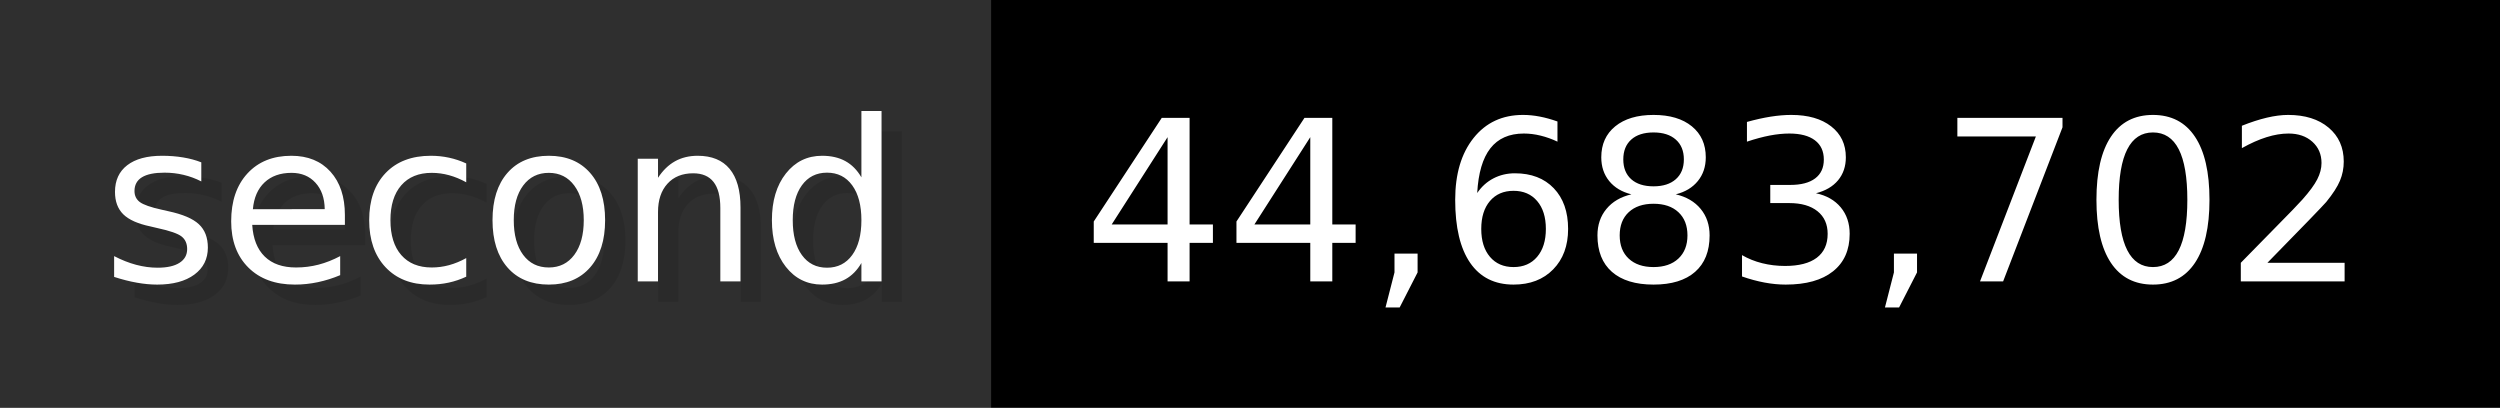
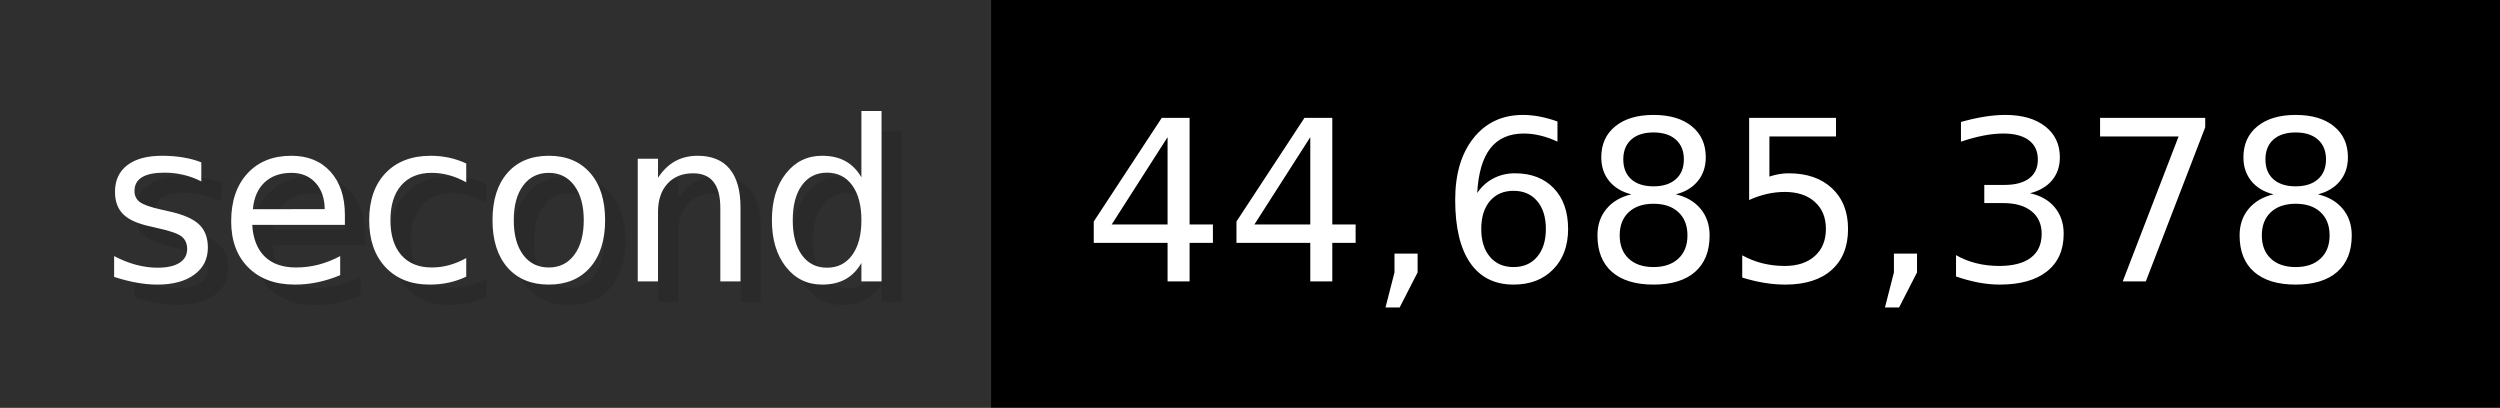
- <svg xmlns="http://www.w3.org/2000/svg" width="122.6" height="20" viewBox="0 0 1226 200" role="img" aria-label="second: 44,683,702">
+ <svg xmlns="http://www.w3.org/2000/svg" width="122.6" height="20" viewBox="0 0 1226 200" role="img" aria-label="second: 44,685,378">
  <g>
    <rect fill="#2F2F2F" width="486" height="200" />
    <rect fill="#" x="486" width="740" height="200" />
  </g>
  <g aria-hidden="true" fill="#fff" text-anchor="start" font-family="Verdana,DejaVu Sans,sans-serif" font-size="110">
    <text x="60" y="148" textLength="386" fill="#000" opacity="0.1">second</text>
    <text x="50" y="138" textLength="386">second</text>
-     <text x="541" y="148" textLength="640" fill="#000" opacity="0.1">44,683,702</text>
-     <text x="531" y="138" textLength="640">44,683,702</text>
+     <text x="541" y="148" textLength="640" fill="#000" opacity="0.1">44,685,378</text>
+     <text x="531" y="138" textLength="640">44,685,378</text>
  </g>
</svg>
